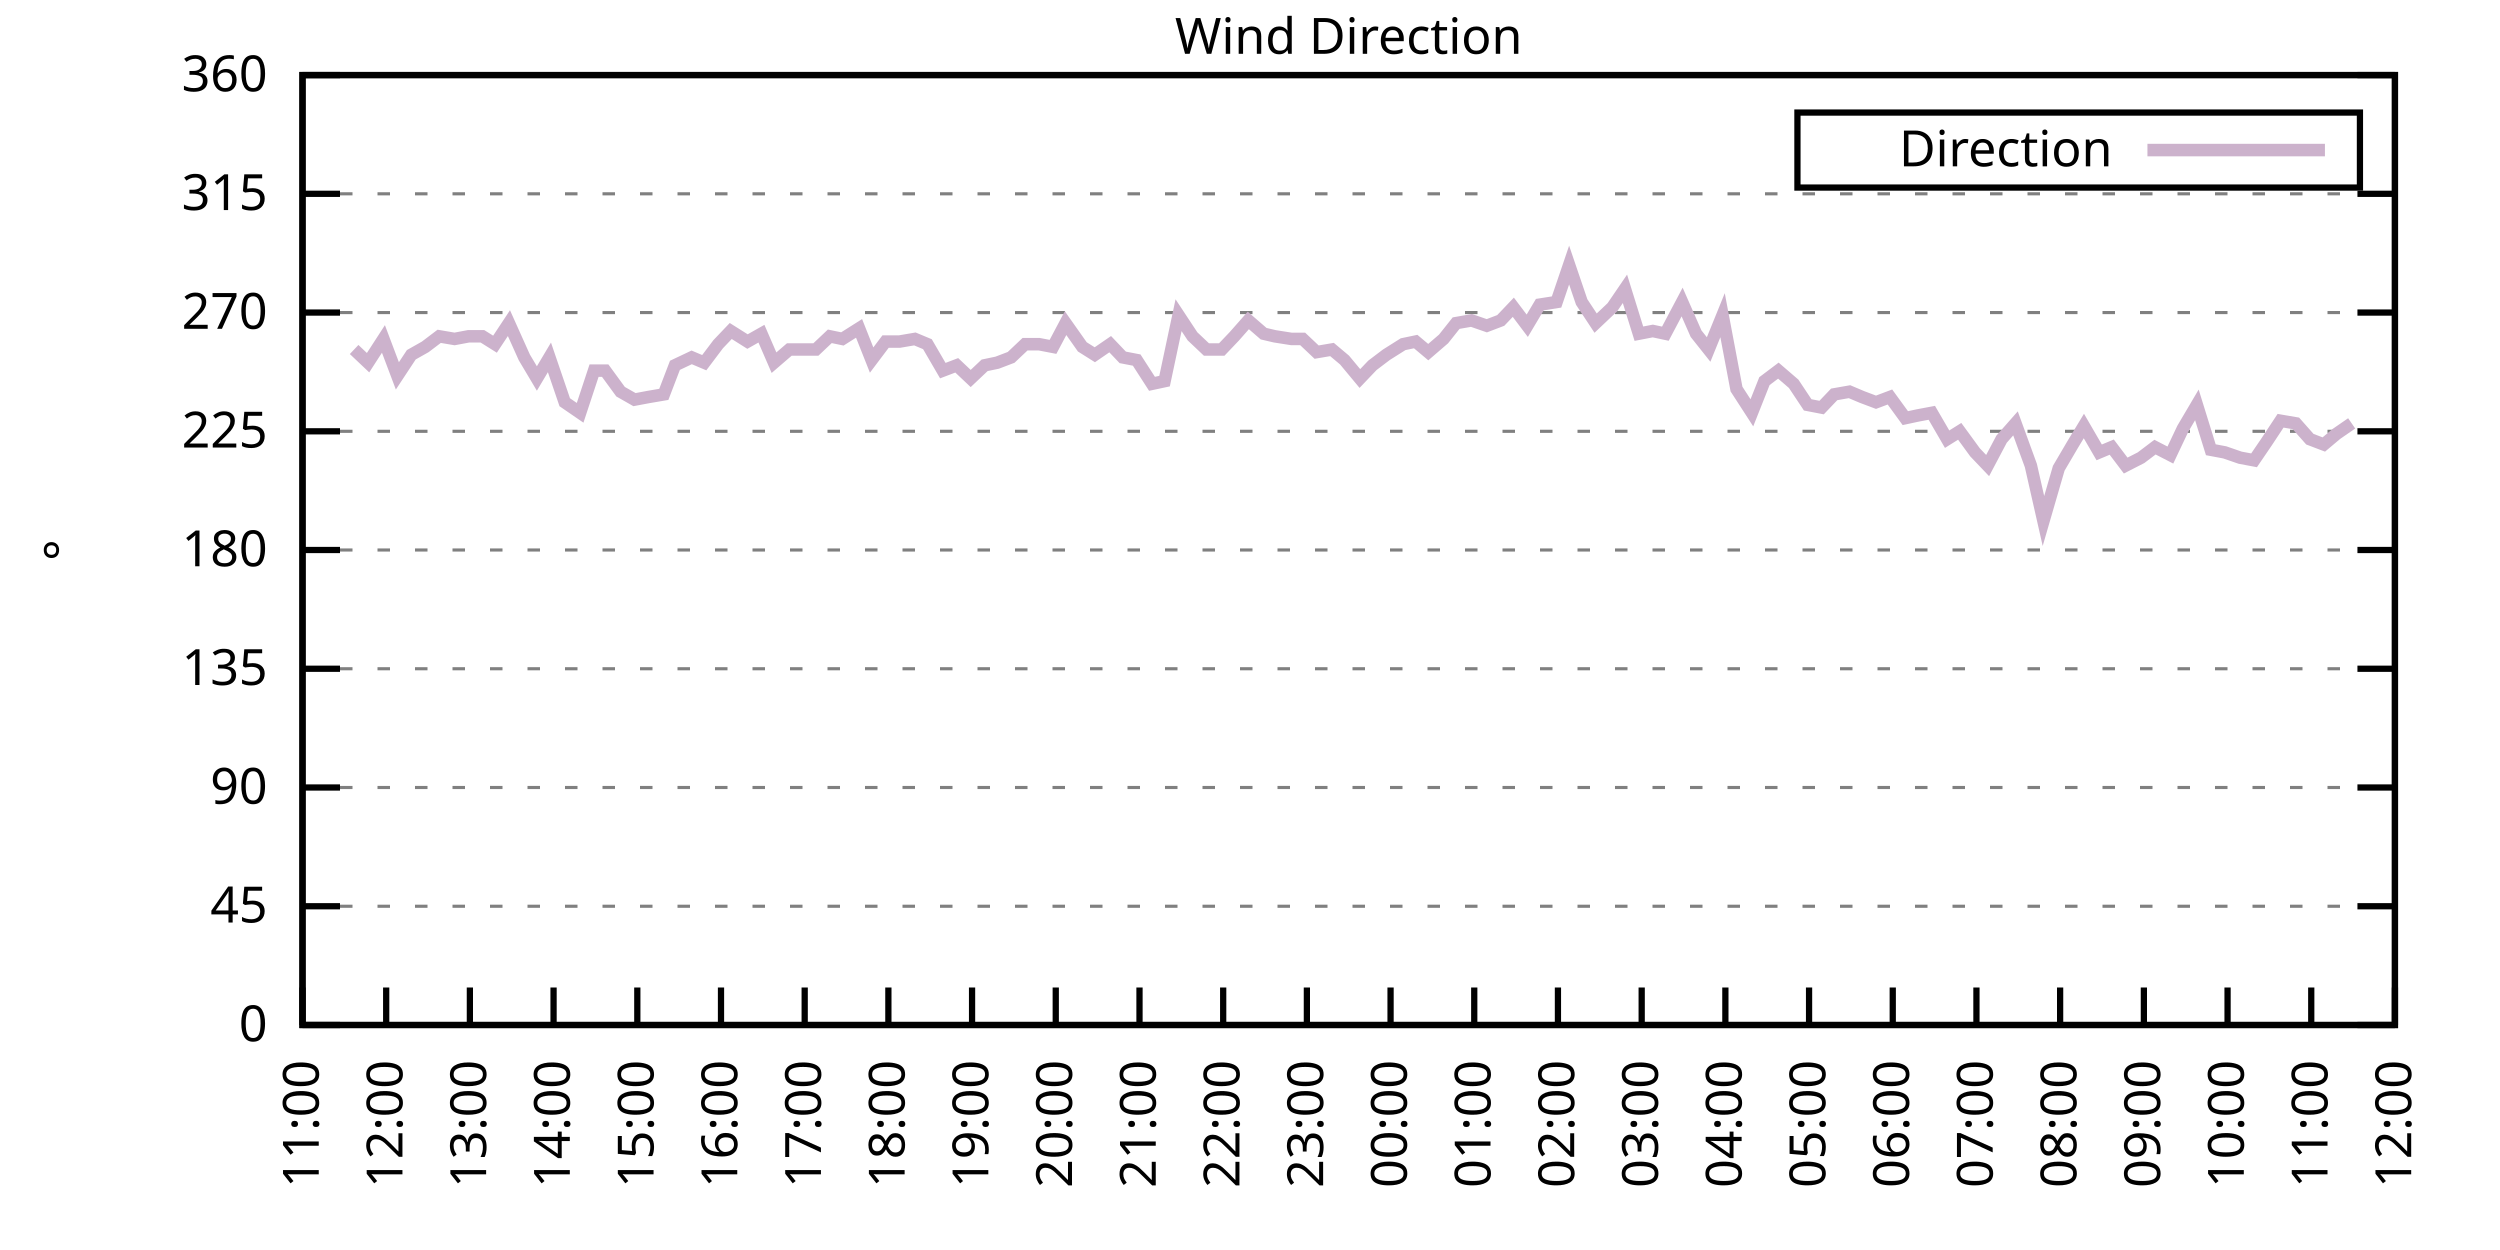
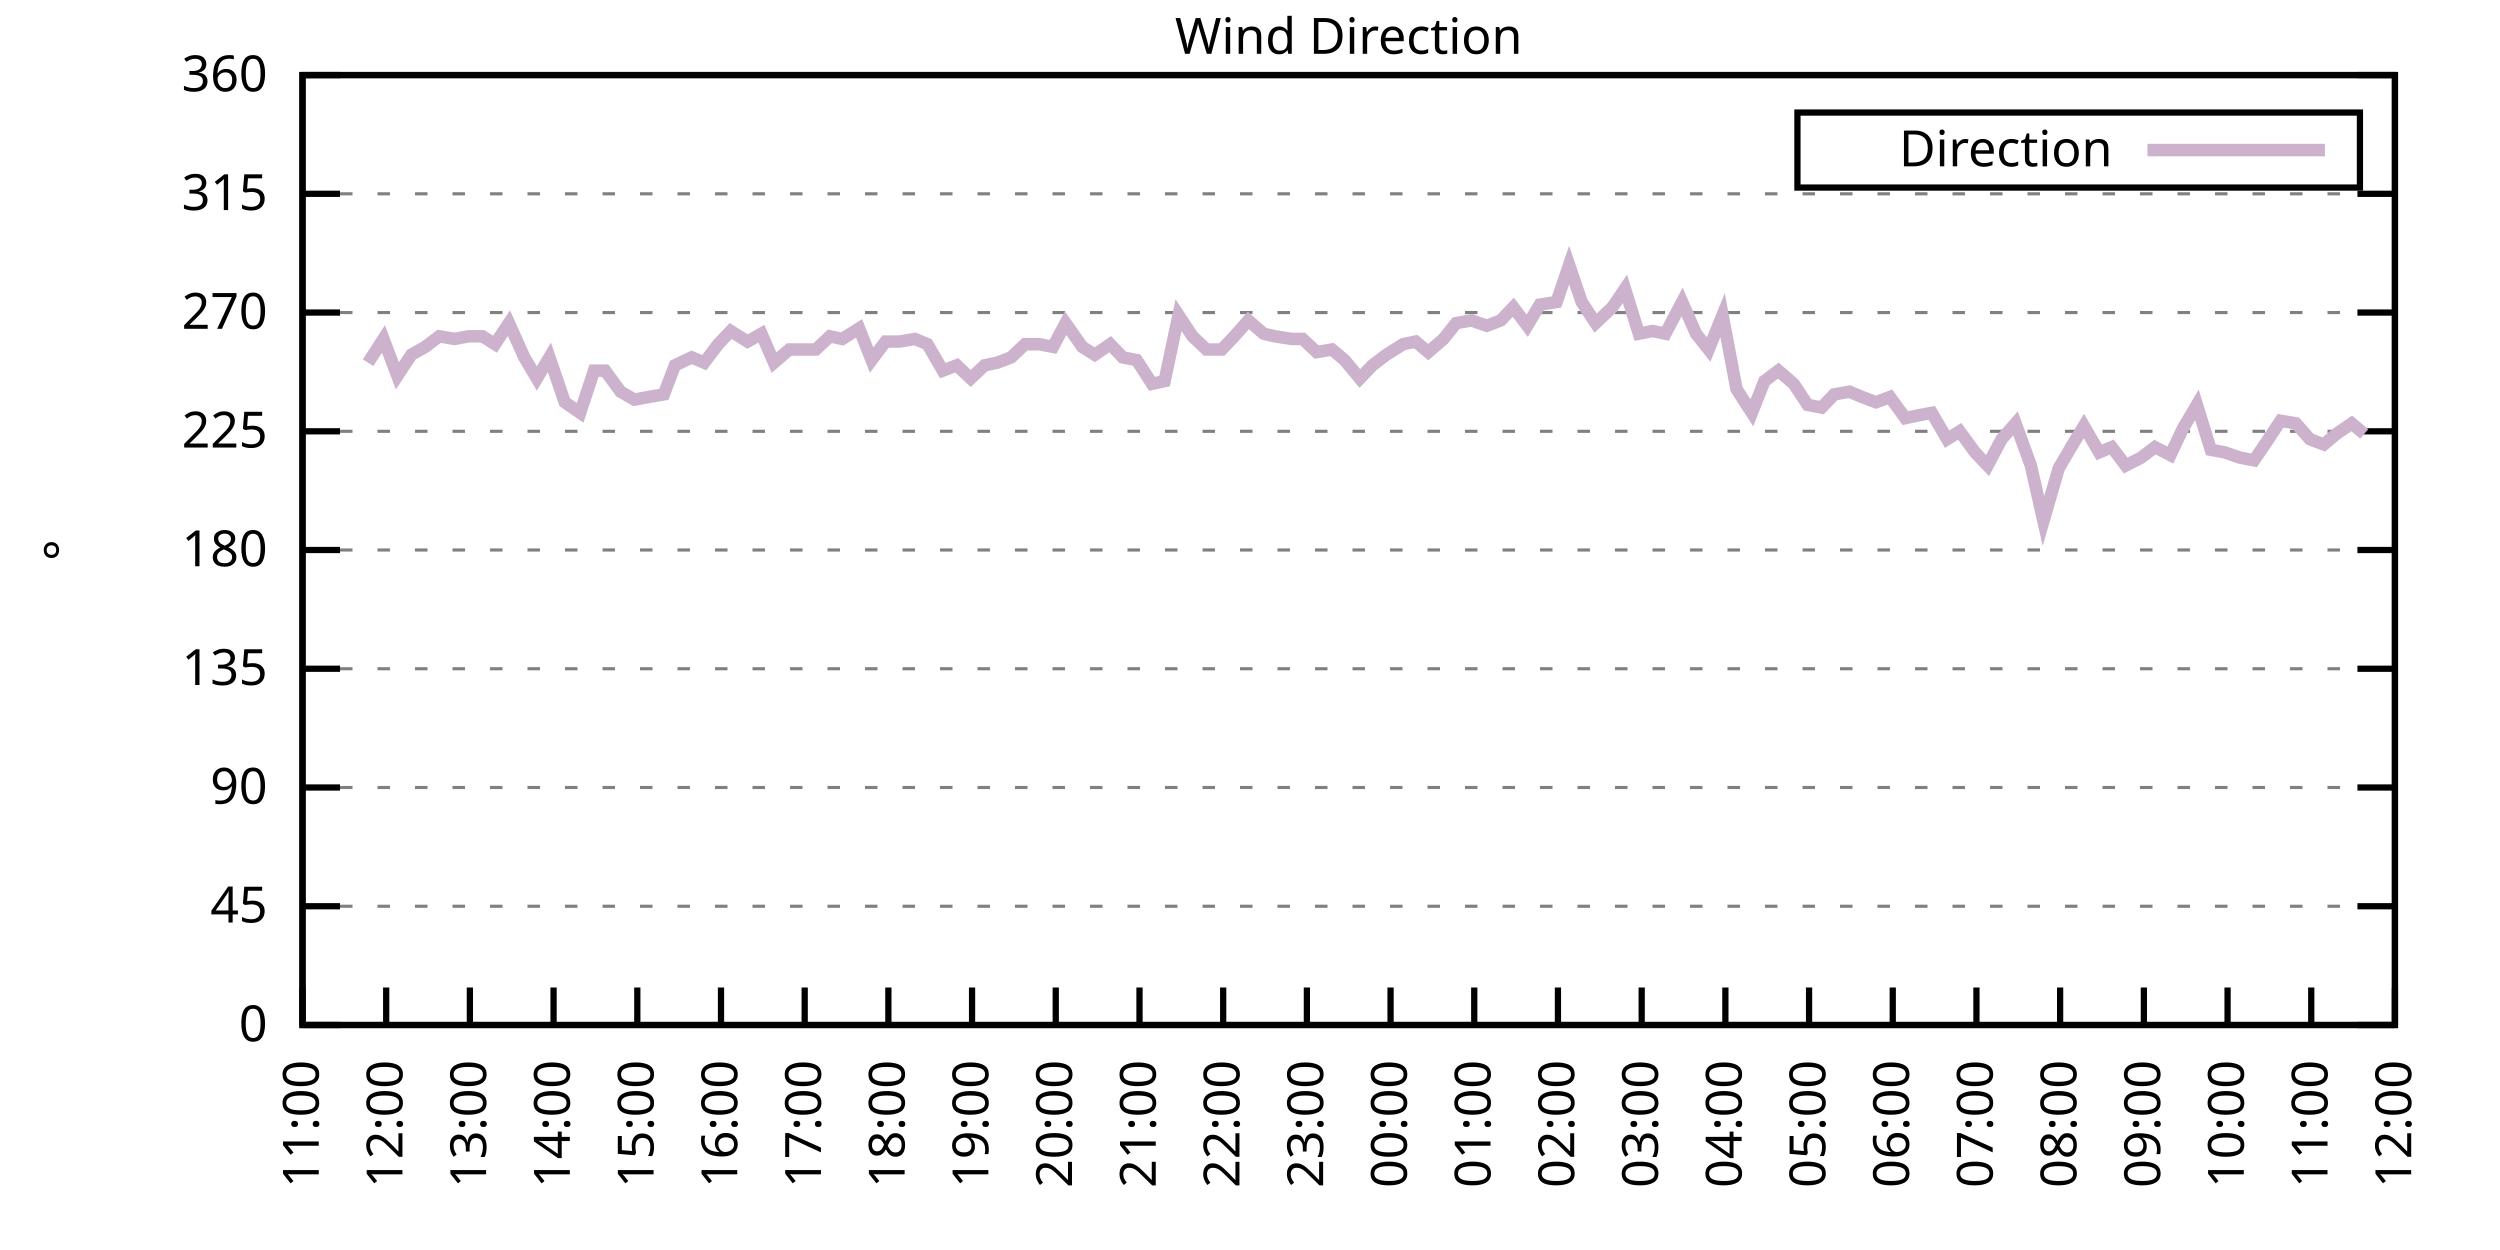
<svg xmlns="http://www.w3.org/2000/svg" xmlns:xlink="http://www.w3.org/1999/xlink" width="400" height="200" viewBox="0 0 400 200">
  <g id="gnuplot_canvas">
    <rect x="0" y="0" width="400" height="200" fill="none" />
    <defs>
      <circle id="gpDot" r="0.5" stroke-width="0.5" stroke="currentColor" />
      <path id="gpPt0" stroke-width="0.333" stroke="currentColor" d="M-1,0 h2 M0,-1 v2" />
      <path id="gpPt1" stroke-width="0.333" stroke="currentColor" d="M-1,-1 L1,1 M1,-1 L-1,1" />
      <path id="gpPt2" stroke-width="0.333" stroke="currentColor" d="M-1,0 L1,0 M0,-1 L0,1 M-1,-1 L1,1 M-1,1 L1,-1" />
      <rect id="gpPt3" stroke-width="0.333" stroke="currentColor" x="-1" y="-1" width="2" height="2" />
      <rect id="gpPt4" stroke-width="0.333" stroke="currentColor" fill="currentColor" x="-1" y="-1" width="2" height="2" />
      <circle id="gpPt5" stroke-width="0.333" stroke="currentColor" cx="0" cy="0" r="1" />
      <use xlink:href="#gpPt5" id="gpPt6" fill="currentColor" stroke="none" />
      <path id="gpPt7" stroke-width="0.333" stroke="currentColor" d="M0,-1.33 L-1.33,0.67 L1.33,0.67 z" />
      <use xlink:href="#gpPt7" id="gpPt8" fill="currentColor" stroke="none" />
      <use xlink:href="#gpPt7" id="gpPt9" stroke="currentColor" transform="rotate(180)" />
      <use xlink:href="#gpPt9" id="gpPt10" fill="currentColor" stroke="none" />
      <use xlink:href="#gpPt3" id="gpPt11" stroke="currentColor" transform="rotate(45)" />
      <use xlink:href="#gpPt11" id="gpPt12" fill="currentColor" stroke="none" />
      <path id="gpPt13" stroke-width="0.333" stroke="currentColor" d="M0,1.330 L1.265,0.411 L0.782,-1.067 L-0.782,-1.076 L-1.265,0.411 z" />
      <use xlink:href="#gpPt13" id="gpPt14" fill="currentColor" stroke="none" />
      <filter id="textbox" filterUnits="objectBoundingBox" x="0" y="0" height="1" width="1">
        <feFlood flood-color="white" flood-opacity="1" result="bgnd" />
        <feComposite in="SourceGraphic" in2="bgnd" operator="atop" />
      </filter>
      <filter id="greybox" filterUnits="objectBoundingBox" x="0" y="0" height="1" width="1">
        <feFlood flood-color="lightgrey" flood-opacity="1" result="grey" />
        <feComposite in="SourceGraphic" in2="grey" operator="atop" />
      </filter>
    </defs>
    <g fill="none" color="white" stroke="currentColor" stroke-width="1.00" stroke-linecap="butt" stroke-linejoin="miter">
</g>
    <g fill="none" color="black" stroke="currentColor" stroke-width="1.00" stroke-linecap="butt" stroke-linejoin="miter">
      <g stroke="none" shape-rendering="crispEdges">
        <polygon fill="rgb(255, 255, 255)" points="48.40,164.00 383.18,164.00 383.18,12.02 48.40,12.02 " />
      </g>
    </g>
    <g fill="none" color="black" stroke="currentColor" stroke-width="1.00" stroke-linecap="butt" stroke-linejoin="miter">
</g>
    <g fill="none" color="black" stroke="black" stroke-width="0.50" stroke-linecap="butt" stroke-linejoin="miter">
</g>
    <g fill="none" color="gray" stroke="currentColor" stroke-width="0.50" stroke-linecap="butt" stroke-linejoin="miter">
      <path stroke="gray" stroke-dasharray="2,4" class="gridline" d="M48.40,164.00 L383.19,164.00  " />
    </g>
    <g fill="none" color="gray" stroke="gray" stroke-width="1.00" stroke-linecap="butt" stroke-linejoin="miter">
</g>
    <g fill="none" color="black" stroke="currentColor" stroke-width="1.00" stroke-linecap="butt" stroke-linejoin="miter">
      <path stroke="black" d="M48.40,164.00 L54.40,164.00 M383.19,164.00 L377.19,164.00  " />
      <g transform="translate(42.80,166.60)" stroke="none" fill="black" font-family="Sans" font-size="8.00" text-anchor="end">
        <text>
          <tspan font-family="Sans"> 0</tspan>
        </text>
      </g>
    </g>
    <g fill="none" color="black" stroke="currentColor" stroke-width="1.00" stroke-linecap="butt" stroke-linejoin="miter">
</g>
    <g fill="none" color="black" stroke="black" stroke-width="0.50" stroke-linecap="butt" stroke-linejoin="miter">
</g>
    <g fill="none" color="gray" stroke="currentColor" stroke-width="0.50" stroke-linecap="butt" stroke-linejoin="miter">
      <path stroke="gray" stroke-dasharray="2,4" class="gridline" d="M48.40,145.00 L383.19,145.00  " />
    </g>
    <g fill="none" color="gray" stroke="gray" stroke-width="1.00" stroke-linecap="butt" stroke-linejoin="miter">
</g>
    <g fill="none" color="black" stroke="currentColor" stroke-width="1.00" stroke-linecap="butt" stroke-linejoin="miter">
      <path stroke="black" d="M48.40,145.00 L54.40,145.00 M383.19,145.00 L377.19,145.00  " />
      <g transform="translate(42.80,147.60)" stroke="none" fill="black" font-family="Sans" font-size="8.00" text-anchor="end">
        <text>
          <tspan font-family="Sans"> 45</tspan>
        </text>
      </g>
    </g>
    <g fill="none" color="black" stroke="currentColor" stroke-width="1.00" stroke-linecap="butt" stroke-linejoin="miter">
</g>
    <g fill="none" color="black" stroke="black" stroke-width="0.50" stroke-linecap="butt" stroke-linejoin="miter">
</g>
    <g fill="none" color="gray" stroke="currentColor" stroke-width="0.50" stroke-linecap="butt" stroke-linejoin="miter">
      <path stroke="gray" stroke-dasharray="2,4" class="gridline" d="M48.40,126.00 L383.19,126.00  " />
    </g>
    <g fill="none" color="gray" stroke="gray" stroke-width="1.00" stroke-linecap="butt" stroke-linejoin="miter">
</g>
    <g fill="none" color="black" stroke="currentColor" stroke-width="1.00" stroke-linecap="butt" stroke-linejoin="miter">
      <path stroke="black" d="M48.40,126.00 L54.40,126.00 M383.19,126.00 L377.19,126.00  " />
      <g transform="translate(42.80,128.60)" stroke="none" fill="black" font-family="Sans" font-size="8.00" text-anchor="end">
        <text>
          <tspan font-family="Sans"> 90</tspan>
        </text>
      </g>
    </g>
    <g fill="none" color="black" stroke="currentColor" stroke-width="1.00" stroke-linecap="butt" stroke-linejoin="miter">
</g>
    <g fill="none" color="black" stroke="black" stroke-width="0.50" stroke-linecap="butt" stroke-linejoin="miter">
</g>
    <g fill="none" color="gray" stroke="currentColor" stroke-width="0.50" stroke-linecap="butt" stroke-linejoin="miter">
      <path stroke="gray" stroke-dasharray="2,4" class="gridline" d="M48.40,107.00 L383.19,107.00  " />
    </g>
    <g fill="none" color="gray" stroke="gray" stroke-width="1.00" stroke-linecap="butt" stroke-linejoin="miter">
</g>
    <g fill="none" color="black" stroke="currentColor" stroke-width="1.00" stroke-linecap="butt" stroke-linejoin="miter">
      <path stroke="black" d="M48.40,107.00 L54.40,107.00 M383.19,107.00 L377.19,107.00  " />
      <g transform="translate(42.80,109.60)" stroke="none" fill="black" font-family="Sans" font-size="8.00" text-anchor="end">
        <text>
          <tspan font-family="Sans"> 135</tspan>
        </text>
      </g>
    </g>
    <g fill="none" color="black" stroke="currentColor" stroke-width="1.00" stroke-linecap="butt" stroke-linejoin="miter">
</g>
    <g fill="none" color="black" stroke="black" stroke-width="0.50" stroke-linecap="butt" stroke-linejoin="miter">
</g>
    <g fill="none" color="gray" stroke="currentColor" stroke-width="0.50" stroke-linecap="butt" stroke-linejoin="miter">
      <path stroke="gray" stroke-dasharray="2,4" class="gridline" d="M48.40,88.00 L383.19,88.00  " />
    </g>
    <g fill="none" color="gray" stroke="gray" stroke-width="1.00" stroke-linecap="butt" stroke-linejoin="miter">
</g>
    <g fill="none" color="black" stroke="currentColor" stroke-width="1.00" stroke-linecap="butt" stroke-linejoin="miter">
      <path stroke="black" d="M48.40,88.00 L54.40,88.00 M383.19,88.00 L377.19,88.00  " />
      <g transform="translate(42.80,90.60)" stroke="none" fill="black" font-family="Sans" font-size="8.00" text-anchor="end">
        <text>
          <tspan font-family="Sans"> 180</tspan>
        </text>
      </g>
    </g>
    <g fill="none" color="black" stroke="currentColor" stroke-width="1.00" stroke-linecap="butt" stroke-linejoin="miter">
</g>
    <g fill="none" color="black" stroke="black" stroke-width="0.50" stroke-linecap="butt" stroke-linejoin="miter">
</g>
    <g fill="none" color="gray" stroke="currentColor" stroke-width="0.50" stroke-linecap="butt" stroke-linejoin="miter">
      <path stroke="gray" stroke-dasharray="2,4" class="gridline" d="M48.40,69.01 L383.19,69.01  " />
    </g>
    <g fill="none" color="gray" stroke="gray" stroke-width="1.00" stroke-linecap="butt" stroke-linejoin="miter">
</g>
    <g fill="none" color="black" stroke="currentColor" stroke-width="1.00" stroke-linecap="butt" stroke-linejoin="miter">
      <path stroke="black" d="M48.40,69.01 L54.40,69.01 M383.19,69.01 L377.19,69.01  " />
      <g transform="translate(42.80,71.61)" stroke="none" fill="black" font-family="Sans" font-size="8.00" text-anchor="end">
        <text>
          <tspan font-family="Sans"> 225</tspan>
        </text>
      </g>
    </g>
    <g fill="none" color="black" stroke="currentColor" stroke-width="1.00" stroke-linecap="butt" stroke-linejoin="miter">
</g>
    <g fill="none" color="black" stroke="black" stroke-width="0.50" stroke-linecap="butt" stroke-linejoin="miter">
</g>
    <g fill="none" color="gray" stroke="currentColor" stroke-width="0.50" stroke-linecap="butt" stroke-linejoin="miter">
      <path stroke="gray" stroke-dasharray="2,4" class="gridline" d="M48.40,50.01 L383.19,50.01  " />
    </g>
    <g fill="none" color="gray" stroke="gray" stroke-width="1.00" stroke-linecap="butt" stroke-linejoin="miter">
</g>
    <g fill="none" color="black" stroke="currentColor" stroke-width="1.00" stroke-linecap="butt" stroke-linejoin="miter">
      <path stroke="black" d="M48.40,50.01 L54.40,50.01 M383.19,50.01 L377.19,50.01  " />
      <g transform="translate(42.80,52.61)" stroke="none" fill="black" font-family="Sans" font-size="8.00" text-anchor="end">
        <text>
          <tspan font-family="Sans"> 270</tspan>
        </text>
      </g>
    </g>
    <g fill="none" color="black" stroke="currentColor" stroke-width="1.00" stroke-linecap="butt" stroke-linejoin="miter">
</g>
    <g fill="none" color="black" stroke="black" stroke-width="0.50" stroke-linecap="butt" stroke-linejoin="miter">
</g>
    <g fill="none" color="gray" stroke="currentColor" stroke-width="0.50" stroke-linecap="butt" stroke-linejoin="miter">
      <path stroke="gray" stroke-dasharray="2,4" class="gridline" d="M48.40,31.01 L383.19,31.01  " />
    </g>
    <g fill="none" color="gray" stroke="gray" stroke-width="1.00" stroke-linecap="butt" stroke-linejoin="miter">
</g>
    <g fill="none" color="black" stroke="currentColor" stroke-width="1.00" stroke-linecap="butt" stroke-linejoin="miter">
      <path stroke="black" d="M48.40,31.01 L54.40,31.01 M383.19,31.01 L377.19,31.01  " />
      <g transform="translate(42.80,33.61)" stroke="none" fill="black" font-family="Sans" font-size="8.00" text-anchor="end">
        <text>
          <tspan font-family="Sans"> 315</tspan>
        </text>
      </g>
    </g>
    <g fill="none" color="black" stroke="currentColor" stroke-width="1.00" stroke-linecap="butt" stroke-linejoin="miter">
</g>
    <g fill="none" color="black" stroke="black" stroke-width="0.50" stroke-linecap="butt" stroke-linejoin="miter">
</g>
    <g fill="none" color="gray" stroke="currentColor" stroke-width="0.50" stroke-linecap="butt" stroke-linejoin="miter">
      <path stroke="gray" stroke-dasharray="2,4" class="gridline" d="M48.40,12.01 L383.19,12.01  " />
    </g>
    <g fill="none" color="gray" stroke="gray" stroke-width="1.00" stroke-linecap="butt" stroke-linejoin="miter">
</g>
    <g fill="none" color="black" stroke="currentColor" stroke-width="1.00" stroke-linecap="butt" stroke-linejoin="miter">
      <path stroke="black" d="M48.40,12.01 L54.40,12.01 M383.19,12.01 L377.19,12.01  " />
      <g transform="translate(42.80,14.61)" stroke="none" fill="black" font-family="Sans" font-size="8.00" text-anchor="end">
        <text>
          <tspan font-family="Sans"> 360</tspan>
        </text>
      </g>
    </g>
    <g fill="none" color="black" stroke="currentColor" stroke-width="1.00" stroke-linecap="butt" stroke-linejoin="miter">
      <path stroke="black" d="M48.40,164.00 L48.40,158.00  " />
      <g transform="translate(51.00,169.60) rotate(270.00)" stroke="none" fill="black" font-family="Sans" font-size="8.00" text-anchor="end">
        <text>
          <tspan font-family="Sans">11:00</tspan>
        </text>
      </g>
    </g>
    <g fill="none" color="black" stroke="currentColor" stroke-width="1.00" stroke-linecap="butt" stroke-linejoin="miter">
      <path stroke="black" d="M61.79,164.00 L61.79,158.00  " />
      <g transform="translate(64.39,169.60) rotate(270.00)" stroke="none" fill="black" font-family="Sans" font-size="8.00" text-anchor="end">
        <text>
          <tspan font-family="Sans">12:00</tspan>
        </text>
      </g>
    </g>
    <g fill="none" color="black" stroke="currentColor" stroke-width="1.00" stroke-linecap="butt" stroke-linejoin="miter">
      <path stroke="black" d="M75.18,164.00 L75.18,158.00  " />
      <g transform="translate(77.78,169.60) rotate(270.00)" stroke="none" fill="black" font-family="Sans" font-size="8.00" text-anchor="end">
        <text>
          <tspan font-family="Sans">13:00</tspan>
        </text>
      </g>
    </g>
    <g fill="none" color="black" stroke="currentColor" stroke-width="1.00" stroke-linecap="butt" stroke-linejoin="miter">
      <path stroke="black" d="M88.57,164.00 L88.57,158.00  " />
      <g transform="translate(91.17,169.60) rotate(270.00)" stroke="none" fill="black" font-family="Sans" font-size="8.00" text-anchor="end">
        <text>
          <tspan font-family="Sans">14:00</tspan>
        </text>
      </g>
    </g>
    <g fill="none" color="black" stroke="currentColor" stroke-width="1.00" stroke-linecap="butt" stroke-linejoin="miter">
      <path stroke="black" d="M101.97,164.00 L101.97,158.00  " />
      <g transform="translate(104.57,169.60) rotate(270.00)" stroke="none" fill="black" font-family="Sans" font-size="8.00" text-anchor="end">
        <text>
          <tspan font-family="Sans">15:00</tspan>
        </text>
      </g>
    </g>
    <g fill="none" color="black" stroke="currentColor" stroke-width="1.00" stroke-linecap="butt" stroke-linejoin="miter">
      <path stroke="black" d="M115.36,164.00 L115.36,158.00  " />
      <g transform="translate(117.96,169.60) rotate(270.00)" stroke="none" fill="black" font-family="Sans" font-size="8.00" text-anchor="end">
        <text>
          <tspan font-family="Sans">16:00</tspan>
        </text>
      </g>
    </g>
    <g fill="none" color="black" stroke="currentColor" stroke-width="1.00" stroke-linecap="butt" stroke-linejoin="miter">
      <path stroke="black" d="M128.75,164.00 L128.75,158.00  " />
      <g transform="translate(131.35,169.60) rotate(270.00)" stroke="none" fill="black" font-family="Sans" font-size="8.00" text-anchor="end">
        <text>
          <tspan font-family="Sans">17:00</tspan>
        </text>
      </g>
    </g>
    <g fill="none" color="black" stroke="currentColor" stroke-width="1.00" stroke-linecap="butt" stroke-linejoin="miter">
      <path stroke="black" d="M142.14,164.00 L142.14,158.00  " />
      <g transform="translate(144.74,169.60) rotate(270.00)" stroke="none" fill="black" font-family="Sans" font-size="8.00" text-anchor="end">
        <text>
          <tspan font-family="Sans">18:00</tspan>
        </text>
      </g>
    </g>
    <g fill="none" color="black" stroke="currentColor" stroke-width="1.00" stroke-linecap="butt" stroke-linejoin="miter">
      <path stroke="black" d="M155.53,164.00 L155.53,158.00  " />
      <g transform="translate(158.13,169.60) rotate(270.00)" stroke="none" fill="black" font-family="Sans" font-size="8.00" text-anchor="end">
        <text>
          <tspan font-family="Sans">19:00</tspan>
        </text>
      </g>
    </g>
    <g fill="none" color="black" stroke="currentColor" stroke-width="1.00" stroke-linecap="butt" stroke-linejoin="miter">
      <path stroke="black" d="M168.92,164.00 L168.92,158.00  " />
      <g transform="translate(171.52,169.60) rotate(270.00)" stroke="none" fill="black" font-family="Sans" font-size="8.00" text-anchor="end">
        <text>
          <tspan font-family="Sans">20:00</tspan>
        </text>
      </g>
    </g>
    <g fill="none" color="black" stroke="currentColor" stroke-width="1.00" stroke-linecap="butt" stroke-linejoin="miter">
      <path stroke="black" d="M182.32,164.00 L182.32,158.00  " />
      <g transform="translate(184.92,169.60) rotate(270.00)" stroke="none" fill="black" font-family="Sans" font-size="8.00" text-anchor="end">
        <text>
          <tspan font-family="Sans">21:00</tspan>
        </text>
      </g>
    </g>
    <g fill="none" color="black" stroke="currentColor" stroke-width="1.00" stroke-linecap="butt" stroke-linejoin="miter">
      <path stroke="black" d="M195.71,164.00 L195.71,158.00  " />
      <g transform="translate(198.31,169.60) rotate(270.00)" stroke="none" fill="black" font-family="Sans" font-size="8.00" text-anchor="end">
        <text>
          <tspan font-family="Sans">22:00</tspan>
        </text>
      </g>
    </g>
    <g fill="none" color="black" stroke="currentColor" stroke-width="1.00" stroke-linecap="butt" stroke-linejoin="miter">
      <path stroke="black" d="M209.10,164.00 L209.10,158.00  " />
      <g transform="translate(211.70,169.60) rotate(270.00)" stroke="none" fill="black" font-family="Sans" font-size="8.00" text-anchor="end">
        <text>
          <tspan font-family="Sans">23:00</tspan>
        </text>
      </g>
    </g>
    <g fill="none" color="black" stroke="currentColor" stroke-width="1.00" stroke-linecap="butt" stroke-linejoin="miter">
      <path stroke="black" d="M222.49,164.00 L222.49,158.00  " />
      <g transform="translate(225.09,169.60) rotate(270.00)" stroke="none" fill="black" font-family="Sans" font-size="8.00" text-anchor="end">
        <text>
          <tspan font-family="Sans">00:00</tspan>
        </text>
      </g>
    </g>
    <g fill="none" color="black" stroke="currentColor" stroke-width="1.00" stroke-linecap="butt" stroke-linejoin="miter">
      <path stroke="black" d="M235.88,164.00 L235.88,158.00  " />
      <g transform="translate(238.48,169.60) rotate(270.00)" stroke="none" fill="black" font-family="Sans" font-size="8.00" text-anchor="end">
        <text>
          <tspan font-family="Sans">01:00</tspan>
        </text>
      </g>
    </g>
    <g fill="none" color="black" stroke="currentColor" stroke-width="1.00" stroke-linecap="butt" stroke-linejoin="miter">
      <path stroke="black" d="M249.27,164.00 L249.27,158.00  " />
      <g transform="translate(251.87,169.60) rotate(270.00)" stroke="none" fill="black" font-family="Sans" font-size="8.00" text-anchor="end">
        <text>
          <tspan font-family="Sans">02:00</tspan>
        </text>
      </g>
    </g>
    <g fill="none" color="black" stroke="currentColor" stroke-width="1.00" stroke-linecap="butt" stroke-linejoin="miter">
      <path stroke="black" d="M262.67,164.00 L262.67,158.00  " />
      <g transform="translate(265.27,169.60) rotate(270.00)" stroke="none" fill="black" font-family="Sans" font-size="8.00" text-anchor="end">
        <text>
          <tspan font-family="Sans">03:00</tspan>
        </text>
      </g>
    </g>
    <g fill="none" color="black" stroke="currentColor" stroke-width="1.00" stroke-linecap="butt" stroke-linejoin="miter">
      <path stroke="black" d="M276.06,164.00 L276.06,158.00  " />
      <g transform="translate(278.66,169.60) rotate(270.00)" stroke="none" fill="black" font-family="Sans" font-size="8.00" text-anchor="end">
        <text>
          <tspan font-family="Sans">04:00</tspan>
        </text>
      </g>
    </g>
    <g fill="none" color="black" stroke="currentColor" stroke-width="1.00" stroke-linecap="butt" stroke-linejoin="miter">
      <path stroke="black" d="M289.45,164.00 L289.45,158.00  " />
      <g transform="translate(292.05,169.60) rotate(270.00)" stroke="none" fill="black" font-family="Sans" font-size="8.00" text-anchor="end">
        <text>
          <tspan font-family="Sans">05:00</tspan>
        </text>
      </g>
    </g>
    <g fill="none" color="black" stroke="currentColor" stroke-width="1.00" stroke-linecap="butt" stroke-linejoin="miter">
      <path stroke="black" d="M302.84,164.00 L302.84,158.00  " />
      <g transform="translate(305.44,169.60) rotate(270.00)" stroke="none" fill="black" font-family="Sans" font-size="8.00" text-anchor="end">
        <text>
          <tspan font-family="Sans">06:00</tspan>
        </text>
      </g>
    </g>
    <g fill="none" color="black" stroke="currentColor" stroke-width="1.00" stroke-linecap="butt" stroke-linejoin="miter">
      <path stroke="black" d="M316.23,164.00 L316.23,158.00  " />
      <g transform="translate(318.83,169.60) rotate(270.00)" stroke="none" fill="black" font-family="Sans" font-size="8.00" text-anchor="end">
        <text>
          <tspan font-family="Sans">07:00</tspan>
        </text>
      </g>
    </g>
    <g fill="none" color="black" stroke="currentColor" stroke-width="1.00" stroke-linecap="butt" stroke-linejoin="miter">
      <path stroke="black" d="M329.62,164.00 L329.62,158.00  " />
      <g transform="translate(332.22,169.60) rotate(270.00)" stroke="none" fill="black" font-family="Sans" font-size="8.00" text-anchor="end">
        <text>
          <tspan font-family="Sans">08:00</tspan>
        </text>
      </g>
    </g>
    <g fill="none" color="black" stroke="currentColor" stroke-width="1.00" stroke-linecap="butt" stroke-linejoin="miter">
      <path stroke="black" d="M343.02,164.00 L343.02,158.00  " />
      <g transform="translate(345.62,169.60) rotate(270.00)" stroke="none" fill="black" font-family="Sans" font-size="8.00" text-anchor="end">
        <text>
          <tspan font-family="Sans">09:00</tspan>
        </text>
      </g>
    </g>
    <g fill="none" color="black" stroke="currentColor" stroke-width="1.00" stroke-linecap="butt" stroke-linejoin="miter">
      <path stroke="black" d="M356.41,164.00 L356.41,158.00  " />
      <g transform="translate(359.01,169.60) rotate(270.00)" stroke="none" fill="black" font-family="Sans" font-size="8.00" text-anchor="end">
        <text>
          <tspan font-family="Sans">10:00</tspan>
        </text>
      </g>
    </g>
    <g fill="none" color="black" stroke="currentColor" stroke-width="1.00" stroke-linecap="butt" stroke-linejoin="miter">
      <path stroke="black" d="M369.80,164.00 L369.80,158.00  " />
      <g transform="translate(372.40,169.60) rotate(270.00)" stroke="none" fill="black" font-family="Sans" font-size="8.00" text-anchor="end">
        <text>
          <tspan font-family="Sans">11:00</tspan>
        </text>
      </g>
    </g>
    <g fill="none" color="black" stroke="currentColor" stroke-width="1.00" stroke-linecap="butt" stroke-linejoin="miter">
      <path stroke="black" d="M383.19,164.00 L383.19,158.00  " />
      <g transform="translate(385.79,169.60) rotate(270.00)" stroke="none" fill="black" font-family="Sans" font-size="8.00" text-anchor="end">
        <text>
          <tspan font-family="Sans">12:00</tspan>
        </text>
      </g>
    </g>
    <g fill="none" color="black" stroke="currentColor" stroke-width="1.00" stroke-linecap="butt" stroke-linejoin="miter">
</g>
    <g fill="none" color="black" stroke="currentColor" stroke-width="1.00" stroke-linecap="butt" stroke-linejoin="miter">
      <path stroke="black" d="M48.40,12.01 L48.40,164.00 L383.19,164.00 L383.19,12.01 L48.40,12.01 Z  " />
    </g>
    <g fill="none" color="black" stroke="currentColor" stroke-width="1.00" stroke-linecap="butt" stroke-linejoin="miter">
</g>
    <g fill="none" color="black" stroke="currentColor" stroke-width="1.00" stroke-linecap="butt" stroke-linejoin="miter">
      <path stroke="black" d="M287.59,30.01 L287.59,18.01 L377.59,18.01 L377.59,30.01 L287.59,30.01 Z  " />
    </g>
    <g id="Wind_direction_plot_1">
      <g fill="none" color="white" stroke="black" stroke-width="2.00" stroke-linecap="butt" stroke-linejoin="miter">
</g>
      <g fill="none" color="black" stroke="currentColor" stroke-width="2.00" stroke-linecap="butt" stroke-linejoin="miter">
        <g transform="translate(337.99,26.61)" stroke="none" fill="black" font-family="Sans" font-size="8.00" text-anchor="end">
          <text>
            <tspan font-family="Sans">Direction</tspan>
          </text>
        </g>
      </g>
      <g fill="none" color="black" stroke="currentColor" stroke-width="2.00" stroke-linecap="butt" stroke-linejoin="miter">
-         <path stroke="rgb(204, 178, 204)" d="M343.59,24.01 L371.99,24.01 M56.66,55.92 L58.89,58.03 L61.35,54.23 L63.58,60.14 L65.81,56.76 L68.04,55.50   L70.27,53.81 L72.73,54.23 L74.96,53.81 L77.19,53.81 L79.20,55.07 L81.43,51.70 L83.89,57.18 L85.90,60.56   L87.91,57.18 L90.36,64.36 L92.82,66.05 L95.05,59.30 L96.83,59.30 L99.29,62.67 L101.52,63.94 L103.75,63.52   L106.21,63.10 L107.99,58.45 L110.67,57.18 L112.68,58.03 L114.91,55.07 L116.92,52.96 L119.60,54.65 L121.83,53.39   L123.84,58.03 L126.29,55.92 L128.30,55.92 L130.54,55.92 L132.77,53.81 L134.78,54.23 L137.45,52.54 L139.46,57.61   L141.69,54.65 L143.93,54.65 L146.38,54.23 L148.39,55.07 L150.85,59.30 L153.08,58.45 L155.31,60.56 L157.54,58.45   L159.55,58.03 L161.78,57.18 L164.01,55.07 L166.25,55.07 L168.48,55.50 L170.49,51.70 L173.17,55.50 L175.17,56.76   L177.63,55.07 L179.64,57.18 L181.87,57.61 L184.32,61.41 L186.33,60.98 L188.57,50.43 L190.80,53.81 L193.03,55.92   L195.48,55.92 L197.49,53.81 L199.73,51.27 L202.18,53.39 L203.97,53.81 L206.64,54.23 L208.43,54.23 L210.66,56.34   L213.12,55.92 L215.13,57.61 L217.58,60.56 L219.59,58.45 L221.82,56.76 L224.50,55.07 L226.51,54.65 L228.52,56.34   L230.97,54.23 L232.98,51.70 L235.44,51.27 L237.89,52.12 L240.12,51.27 L242.13,49.16 L244.36,52.12 L246.37,48.74   L249.05,48.32 L251.06,42.41 L253.07,48.32 L255.30,51.70 L257.98,49.16 L259.99,46.21 L262.22,53.39 L264.45,52.96   L266.46,53.39 L269.14,48.32 L271.37,53.39 L273.38,55.92 L275.61,50.43 L277.84,62.25 L280.30,66.05 L282.31,60.98   L284.54,59.30 L286.99,61.41 L289.23,64.78 L291.46,65.21 L293.47,63.10 L295.92,62.67 L297.93,63.52 L300.16,64.36   L302.39,63.52 L304.85,66.90 L306.86,66.47 L309.09,66.05 L311.54,70.27 L313.55,69.01 L316.01,72.38 L318.02,74.49   L320.25,70.27 L322.48,67.74 L324.94,74.49 L326.95,83.36 L329.40,74.92 L331.63,71.12 L333.42,68.16 L335.87,72.38   L337.88,71.54 L340.11,74.49 L342.57,73.23 L344.80,71.54 L347.26,72.81 L349.26,68.58 L351.50,64.78 L353.73,71.96   L355.96,72.38 L358.42,73.23 L360.65,73.65 L362.66,70.70 L364.89,67.32 L367.34,67.74 L369.58,70.27 L371.81,71.12   L373.82,69.43 L376.27,67.74  " />
+         <path stroke="rgb(204, 178, 204)" d="M343.59,24.01 L371.99,24.01 M58.89,58.03 L61.35,54.23 L63.58,60.14 L65.81,56.76 L68.04,55.50 L70.27,53.81   L72.73,54.23 L74.96,53.81 L77.19,53.81 L79.20,55.07 L81.43,51.70 L83.89,57.18 L85.90,60.56 L87.91,57.18   L90.36,64.36 L92.82,66.05 L95.05,59.30 L96.83,59.30 L99.29,62.67 L101.52,63.94 L103.75,63.52 L106.21,63.10   L107.99,58.45 L110.67,57.18 L112.68,58.03 L114.91,55.07 L116.92,52.96 L119.60,54.65 L121.83,53.39 L123.84,58.03   L126.29,55.92 L128.30,55.92 L130.54,55.92 L132.77,53.81 L134.78,54.23 L137.45,52.54 L139.46,57.61 L141.69,54.65   L143.93,54.65 L146.38,54.23 L148.39,55.07 L150.85,59.30 L153.08,58.45 L155.31,60.56 L157.54,58.45 L159.55,58.03   L161.78,57.18 L164.01,55.07 L166.25,55.07 L168.48,55.50 L170.49,51.70 L173.17,55.50 L175.17,56.76 L177.63,55.07   L179.64,57.18 L181.87,57.61 L184.32,61.41 L186.33,60.98 L188.57,50.43 L190.80,53.81 L193.03,55.92 L195.48,55.92   L197.49,53.81 L199.73,51.27 L202.18,53.39 L203.97,53.81 L206.64,54.23 L208.43,54.23 L210.66,56.34 L213.12,55.92   L215.13,57.61 L217.58,60.56 L219.59,58.45 L221.82,56.76 L224.50,55.07 L226.51,54.65 L228.52,56.34 L230.97,54.23   L232.98,51.70 L235.44,51.27 L237.89,52.12 L240.12,51.27 L242.13,49.16 L244.36,52.12 L246.37,48.74 L249.05,48.32   L251.06,42.41 L253.07,48.32 L255.30,51.70 L257.98,49.16 L259.99,46.21 L262.22,53.39 L264.45,52.96 L266.46,53.39   L269.14,48.32 L271.37,53.39 L273.38,55.92 L275.61,50.43 L277.84,62.25 L280.30,66.05 L282.31,60.98 L284.54,59.30   L286.99,61.41 L289.23,64.78 L291.46,65.21 L293.47,63.10 L295.92,62.67 L297.93,63.52 L300.16,64.36 L302.39,63.52   L304.85,66.90 L306.86,66.47 L309.09,66.05 L311.54,70.27 L313.55,69.01 L316.01,72.38 L318.02,74.49 L320.25,70.27   L322.48,67.74 L324.94,74.49 L326.95,83.36 L329.40,74.92 L331.63,71.12 L333.42,68.16 L335.87,72.38 L337.88,71.54   L340.11,74.49 L342.57,73.23 L344.80,71.54 L347.26,72.81 L349.26,68.58 L351.50,64.78 L353.73,71.96 L355.96,72.38   L358.42,73.23 L360.65,73.65 L362.66,70.70 L364.89,67.32 L367.34,67.74 L369.58,70.27 L371.81,71.12 L373.82,69.43   L376.27,67.74 L378.28,69.43  " />
      </g>
    </g>
    <g fill="none" color="black" stroke="currentColor" stroke-width="2.00" stroke-linecap="butt" stroke-linejoin="miter">
</g>
    <g fill="none" color="black" stroke="black" stroke-width="1.00" stroke-linecap="butt" stroke-linejoin="miter">
</g>
    <g fill="none" color="black" stroke="currentColor" stroke-width="1.00" stroke-linecap="butt" stroke-linejoin="miter">
      <path stroke="black" d="M48.40,12.01 L48.40,164.00 L383.19,164.00 L383.19,12.01 L48.40,12.01 Z  " />
      <g transform="translate(12.80,88.01) rotate(270.00)" stroke="none" fill="black" font-family="Sans" font-size="8.00" text-anchor="middle">
        <text>
          <tspan font-family="Sans">°</tspan>
        </text>
      </g>
    </g>
    <g fill="none" color="black" stroke="currentColor" stroke-width="1.00" stroke-linecap="butt" stroke-linejoin="miter">
</g>
    <g fill="none" color="black" stroke="currentColor" stroke-width="1.00" stroke-linecap="butt" stroke-linejoin="miter">
      <g transform="translate(215.79,8.61)" stroke="none" fill="black" font-family="Sans" font-size="8.00" text-anchor="middle">
        <text>
          <tspan font-family="Sans">Wind Direction</tspan>
        </text>
      </g>
    </g>
    <g fill="none" color="black" stroke="currentColor" stroke-width="1.00" stroke-linecap="butt" stroke-linejoin="miter">
</g>
  </g>
</svg>
